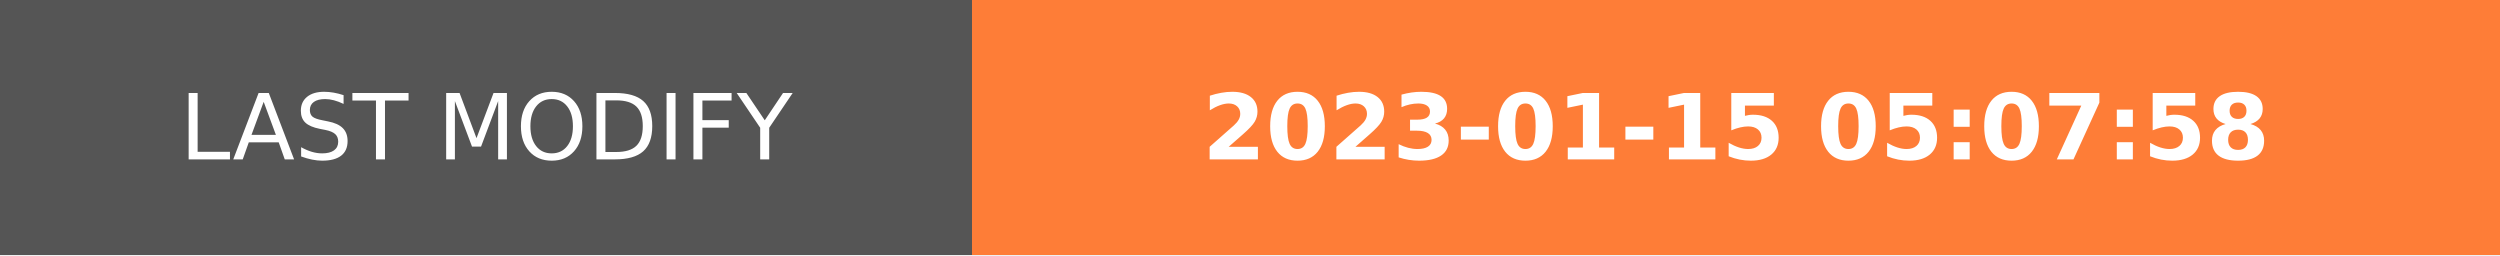
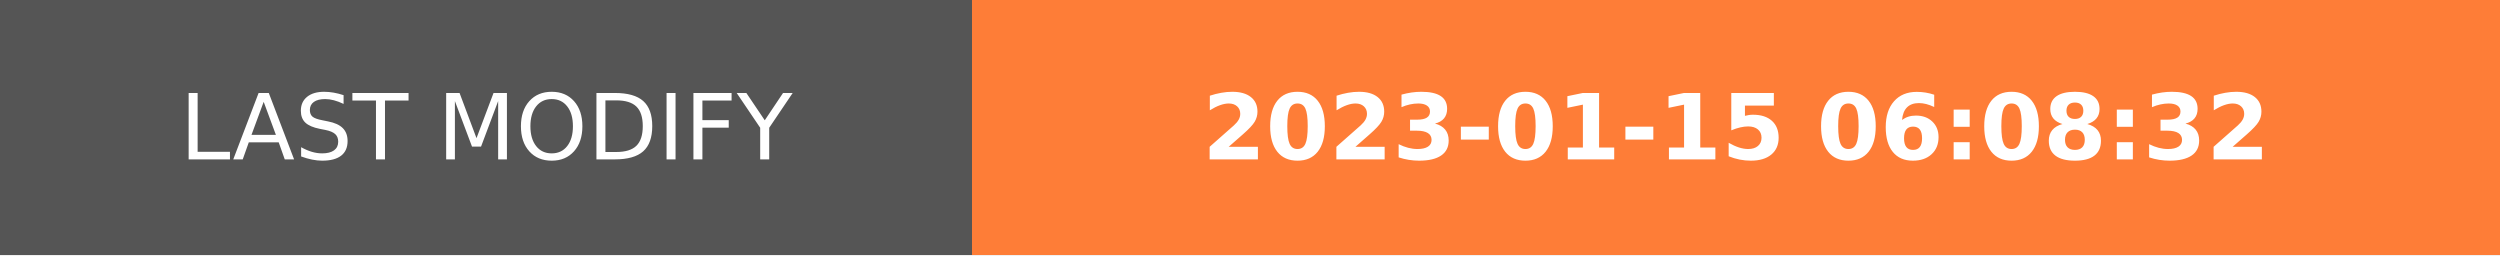
- <svg xmlns="http://www.w3.org/2000/svg" width="274.5" height="28" role="img" aria-label="LAST MODIFY: 2023-01-15 05:07:58">
+ <svg xmlns="http://www.w3.org/2000/svg" width="274.5" height="28" role="img" aria-label="LAST MODIFY: 2023-01-15 06:08:32">
  <g shape-rendering="crispEdges">
    <rect width="106.75" height="28" fill="#555" />
    <rect x="106.75" width="167.75" height="28" fill="#fe7d37" />
  </g>
  <g fill="#fff" text-anchor="middle" font-family="Verdana,Geneva,DejaVu Sans,sans-serif" text-rendering="geometricPrecision" font-size="100">
    <text transform="scale(.1)" x="533.75" y="175" textLength="827.5" fill="#fff">LAST MODIFY</text>
-     <text transform="scale(.1)" x="1906.25" y="175" textLength="1437.5" fill="#fff" font-weight="bold">2023-01-15 05:07:58</text>
+     <text transform="scale(.1)" x="1906.25" y="175" textLength="1437.5" fill="#fff" font-weight="bold">2023-01-15 06:08:32</text>
  </g>
</svg>
